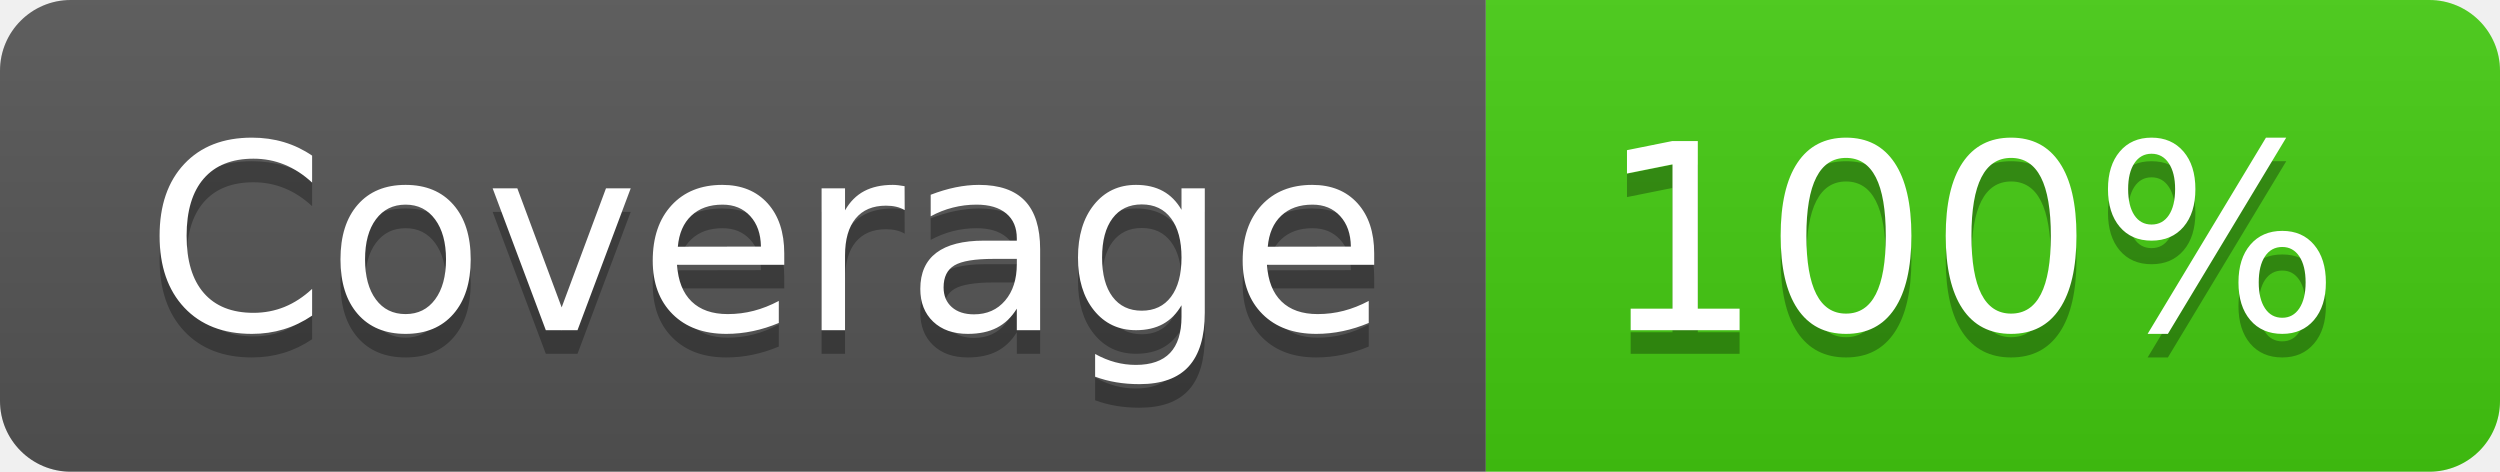
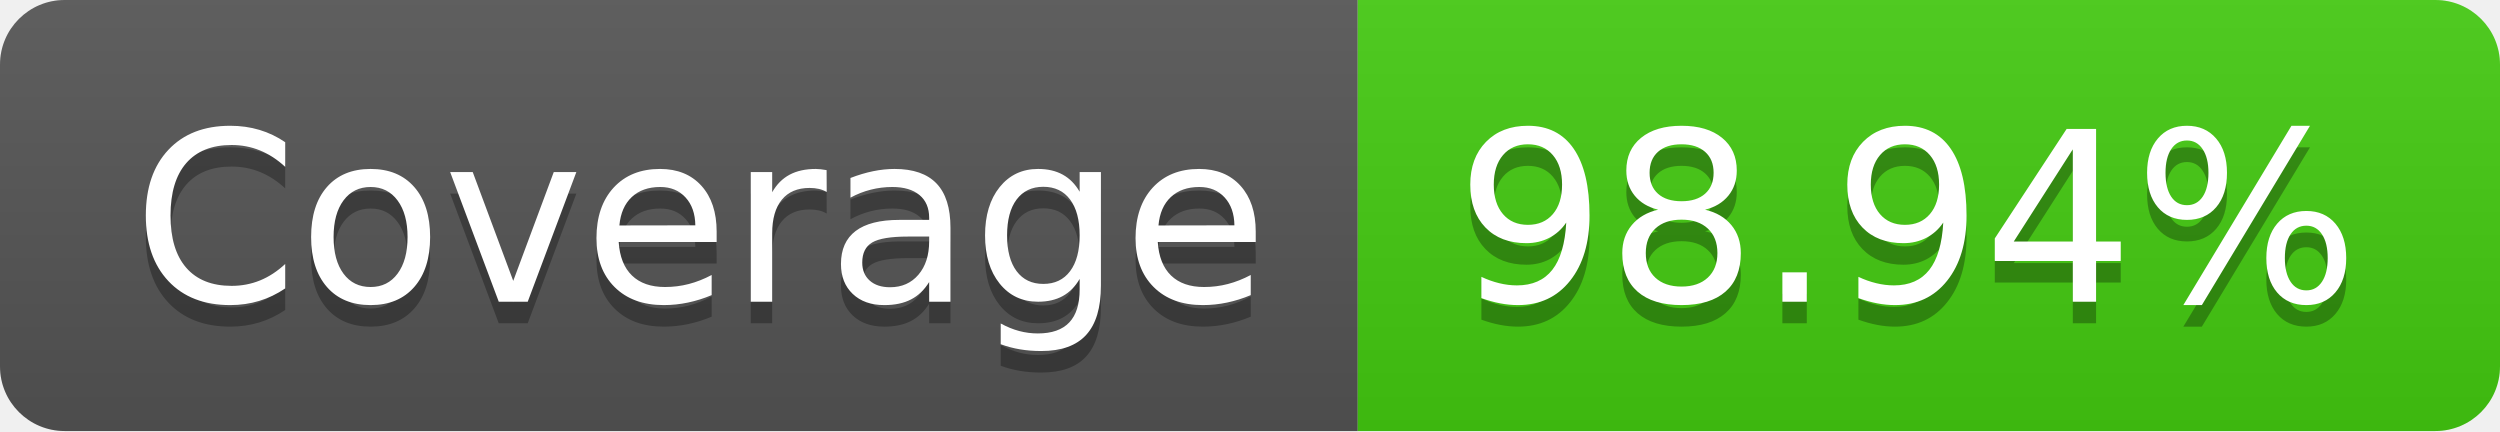
- <svg xmlns="http://www.w3.org/2000/svg" width="106" height="20" role="img" aria-label="Coverage: 100%">
+ <svg xmlns="http://www.w3.org/2000/svg" width="116" height="20" role="img" aria-label="Coverage: 98.94%">
  <linearGradient id="s" x2="0" y2="100%">
    <stop offset="0" stop-color="#bbb" stop-opacity=".1" />
    <stop offset="1" stop-opacity=".1" />
  </linearGradient>
  <clipPath id="r">
-     <rect width="106" height="20" rx="3" fill="#fff" />
+     <rect width="116" height="20" rx="3" fill="#fff" />
  </clipPath>
  <g clip-path="url(#r)">
    <rect width="63" height="20" fill="#555" />
-     <rect x="63" width="43" height="20" fill="#4c1" />
-     <rect width="106" height="20" fill="url(#s)" />
+     <rect x="63" width="53" height="20" fill="#4c1" />
+     <rect width="116" height="20" fill="url(#s)" />
  </g>
  <g fill="#fff" text-anchor="middle" font-family="Verdana,Geneva,DejaVu Sans,sans-serif" text-rendering="geometricPrecision" font-size="110">
    <text aria-hidden="true" x="325" y="150" fill="#010101" fill-opacity=".3" transform="scale(.1)" textLength="530">Coverage</text>
    <text x="325" y="140" transform="scale(.1)" fill="#fff" textLength="530">Coverage</text>
-     <text aria-hidden="true" x="835" y="150" fill="#010101" fill-opacity=".3" transform="scale(.1)" textLength="330">100%</text>
-     <text x="835" y="140" transform="scale(.1)" fill="#fff" textLength="330">100%</text>
+     <text aria-hidden="true" x="885" y="150" fill="#010101" fill-opacity=".3" transform="scale(.1)" textLength="430">98.94%</text>
+     <text x="885" y="140" transform="scale(.1)" fill="#fff" textLength="430">98.94%</text>
  </g>
</svg>
